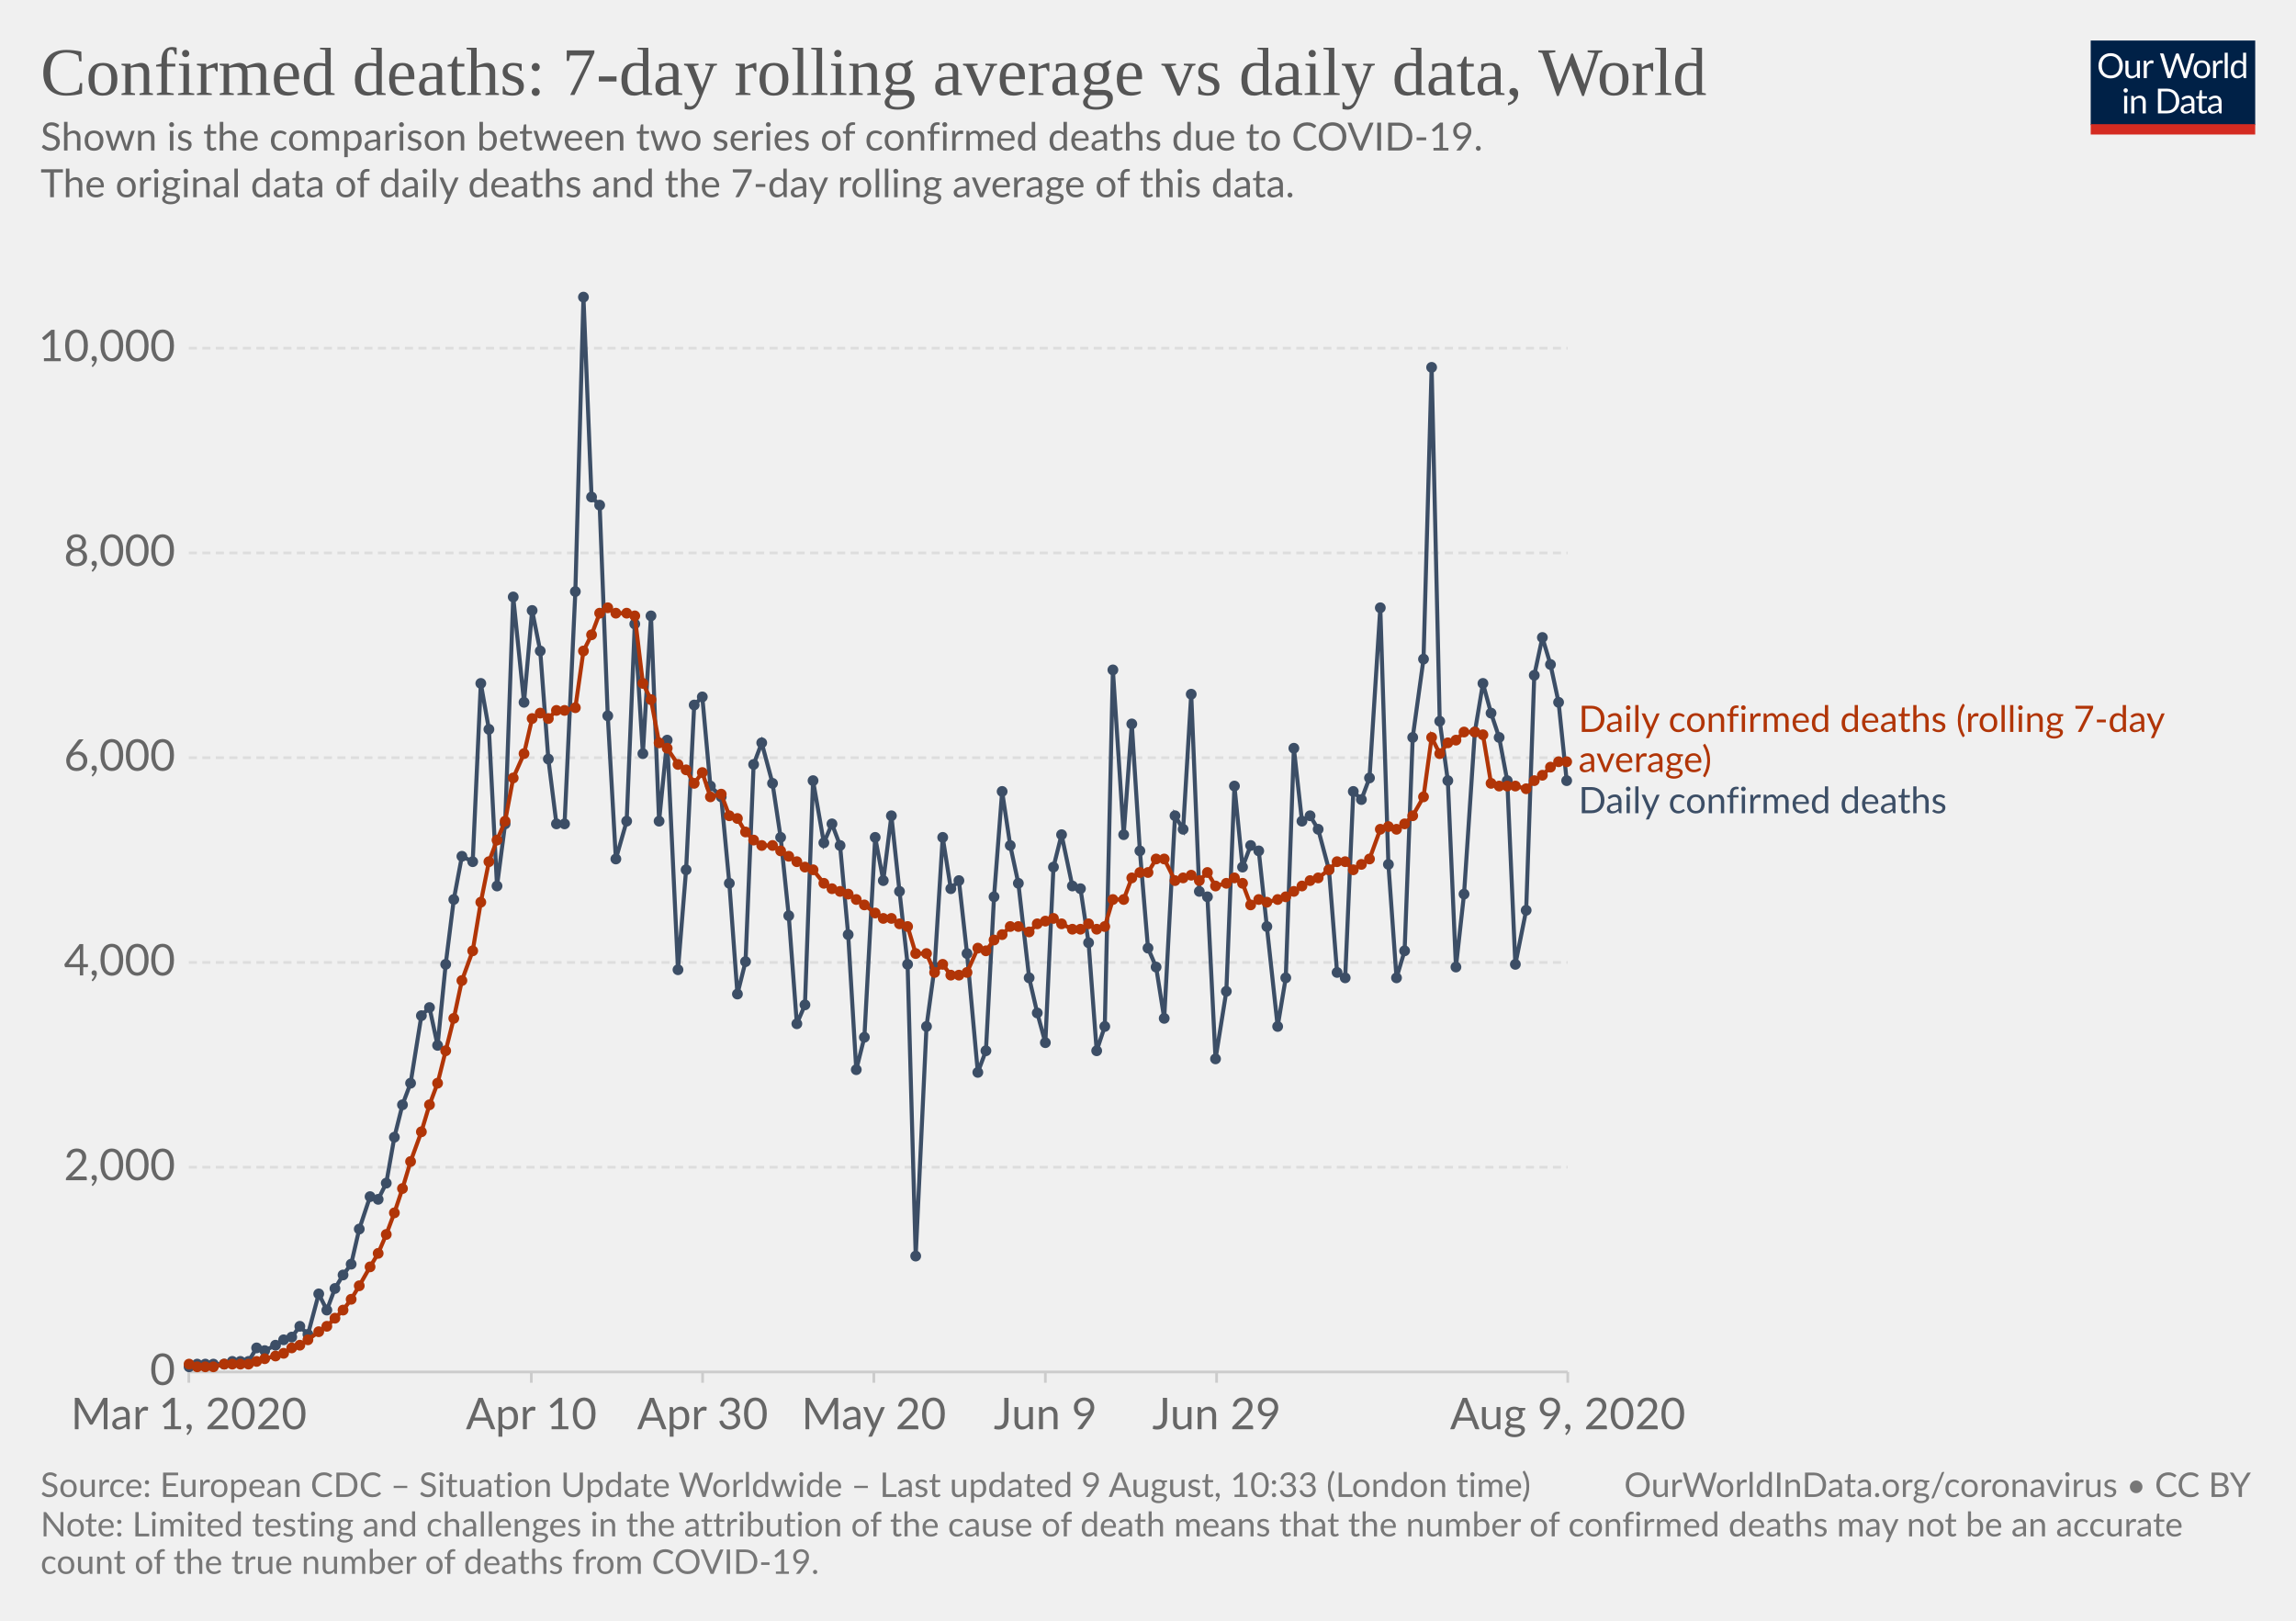
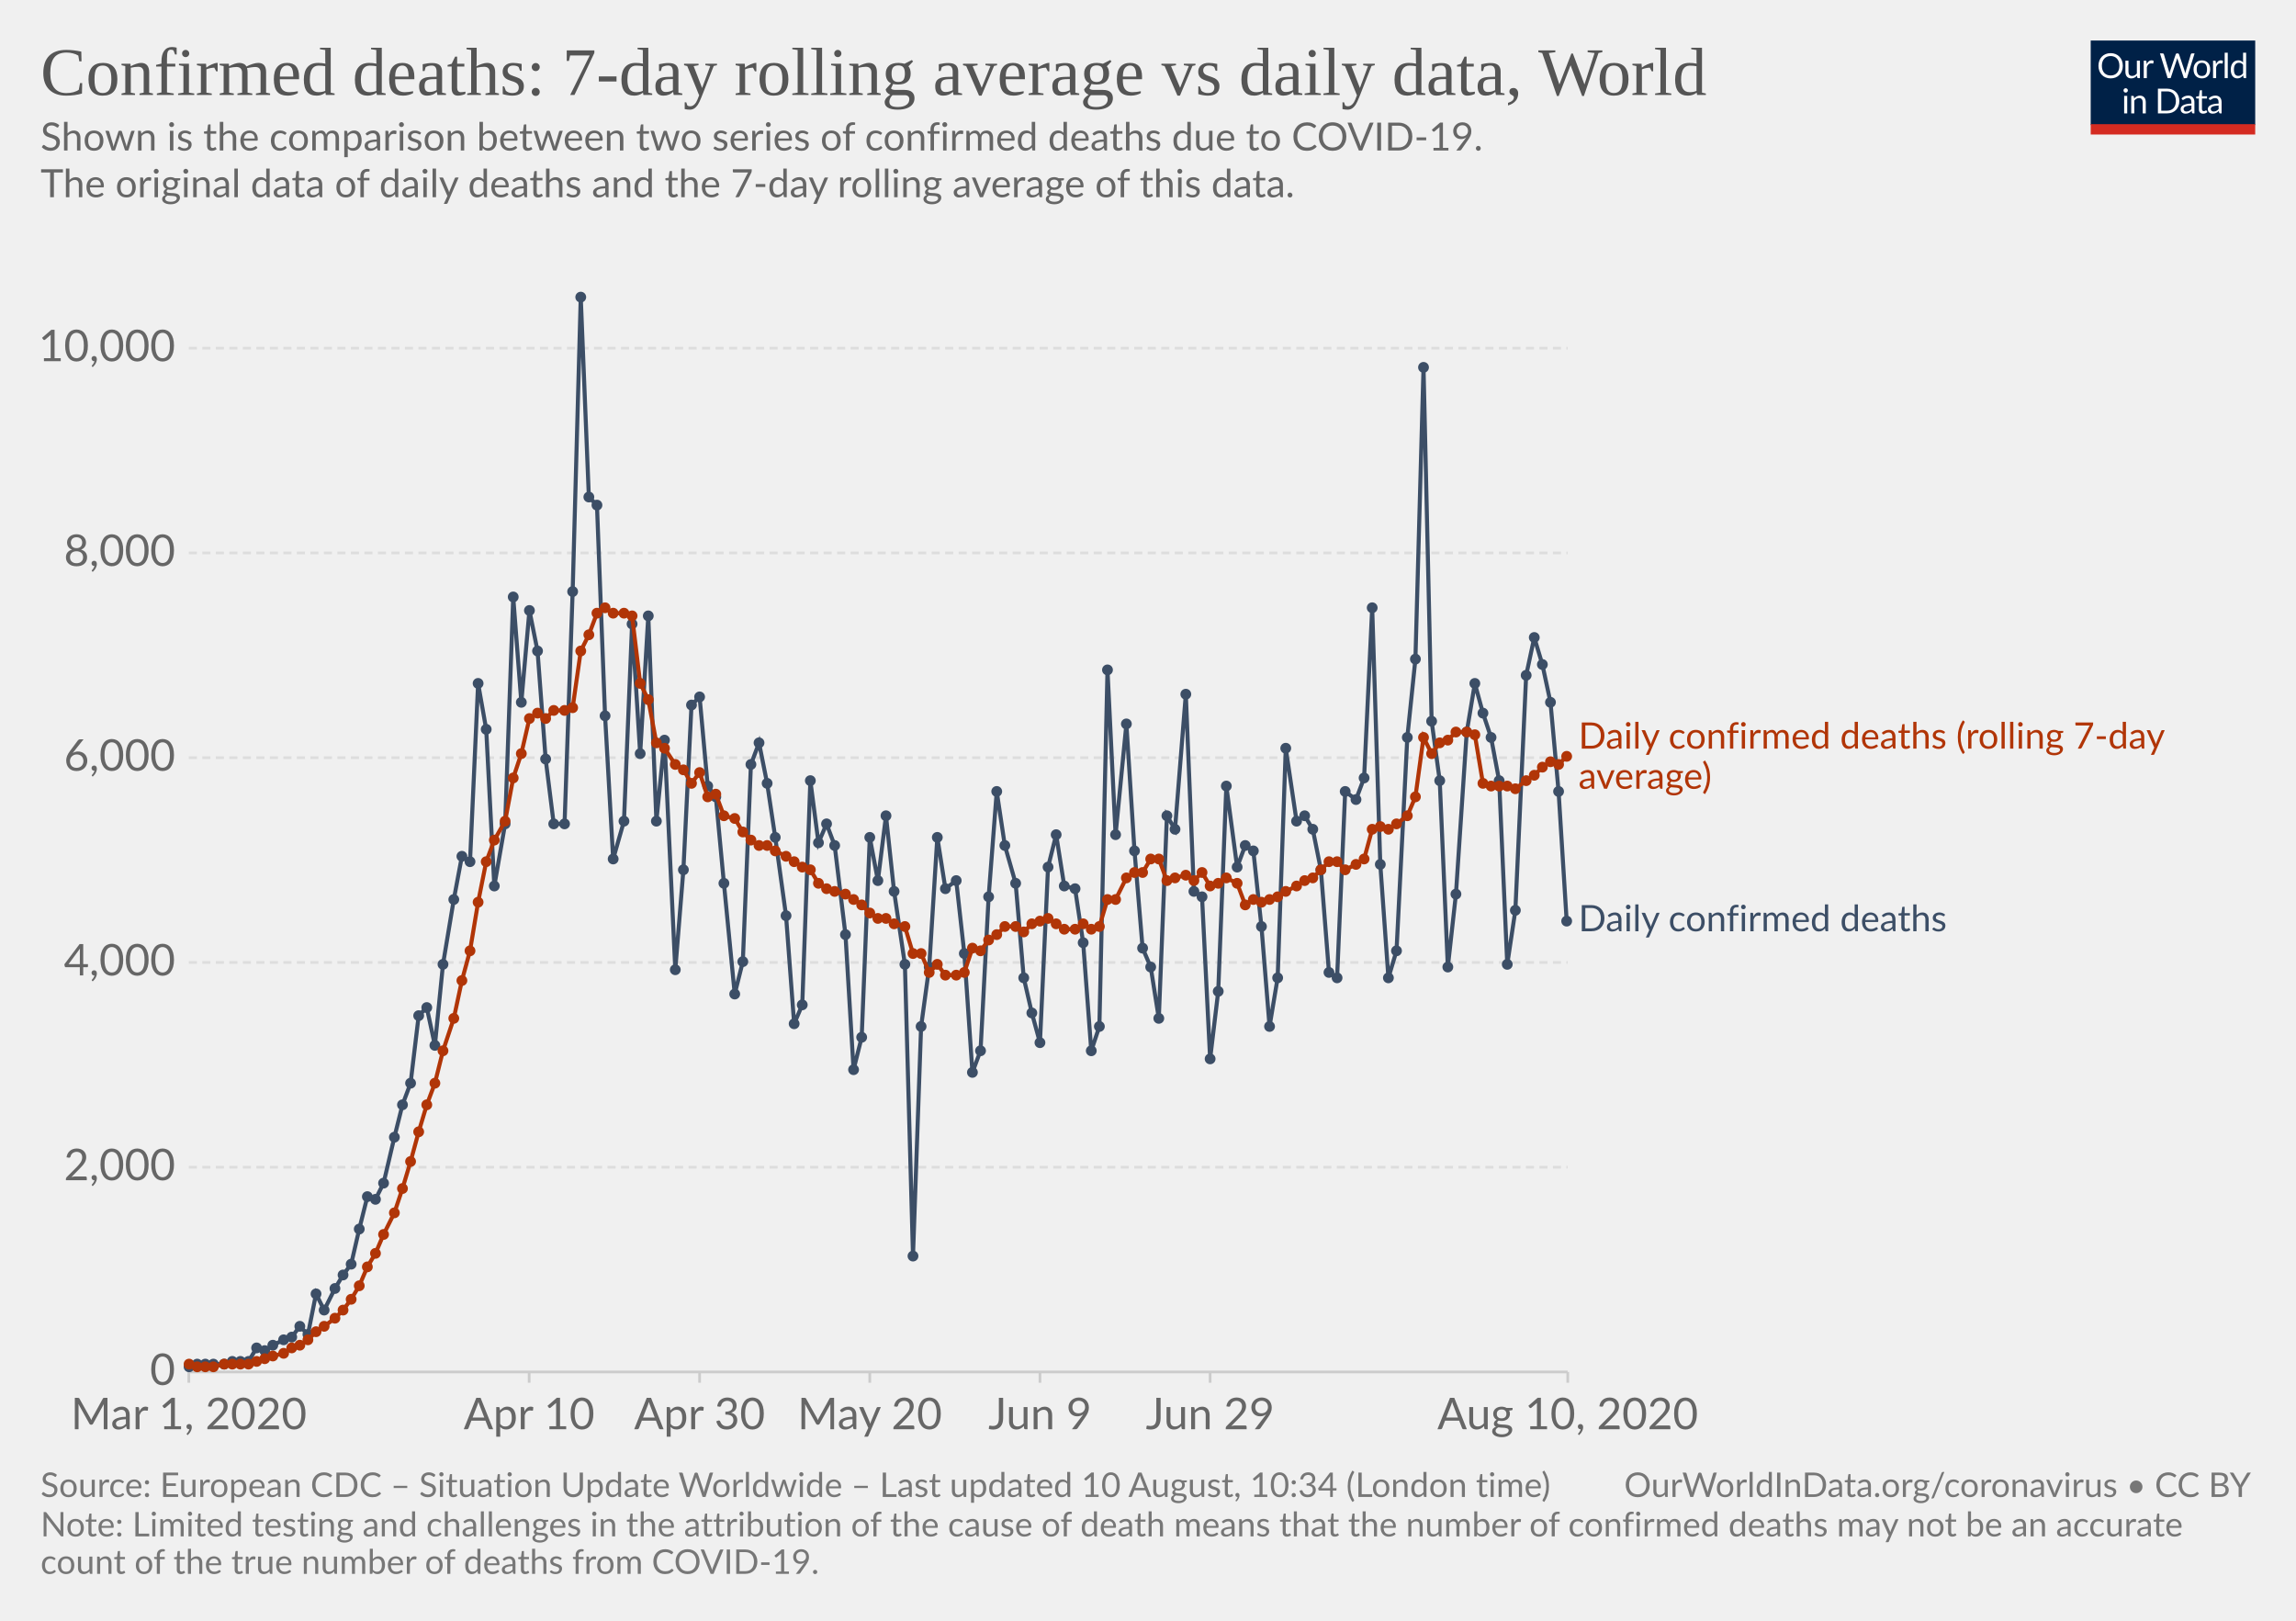
<svg xmlns="http://www.w3.org/2000/svg" version="1.1" style="background-color:#fff;-webkit-font-smoothing:antialiased" width="850" height="600" viewBox="0 0 850 600" font-family="Lato,'Helvetica Neue',Helvetica,Arial,sans-serif" font-size="18" text-rendering="optimizeLegibility">
  <g class="HeaderView">
    <g transform="matrix(.29 0 0 .29 774 15)">
      <svg width="210" height="120" viewBox="0 0 210 120" fill="none">
        <g clip-path="url(#clip0)">
          <path d="M0 0h210v107.89H0V0z" fill="#002147" />
          <path d="M40.98 32.25c0 2.36-.38 4.53-1.12 6.51a14.26 14.26 0 01-8.1 8.4c-1.9.78-4.02 1.17-6.34 1.17a16.6 16.6 0 01-6.33-1.17 14.31 14.31 0 01-8.08-8.4 18.29 18.29 0 01-1.12-6.51c0-2.36.38-4.53 1.12-6.5a14.32 14.32 0 018.07-8.44c1.92-.8 4.03-1.19 6.34-1.19 2.32 0 4.43.4 6.34 1.19 1.92.8 3.56 1.9 4.93 3.34a14.87 14.87 0 013.17 5.1 18.1 18.1 0 011.12 6.5zm-4.38 0c0-1.94-.26-3.68-.8-5.22a10.91 10.91 0 00-2.24-3.89 9.68 9.68 0 00-3.52-2.46 11.95 11.95 0 00-4.62-.86c-1.68 0-3.21.28-4.6.86a9.88 9.88 0 00-3.54 2.46 10.91 10.91 0 00-2.24 3.9c-.53 1.53-.8 3.27-.8 5.2 0 1.94.27 3.68.8 5.22a11.17 11.17 0 002.24 3.9 10.01 10.01 0 003.55 2.44c1.38.56 2.9.83 4.6.83 1.7 0 3.24-.27 4.61-.83a9.8 9.8 0 003.52-2.44 11.17 11.17 0 002.25-3.9c.53-1.54.8-3.28.8-5.21zm26.22-6.54V48H60.5c-.56 0-.9-.27-1.05-.81l-.31-2.4a12.45 12.45 0 01-3.26 2.6c-1.2.64-2.58.96-4.13.96-1.22 0-2.3-.2-3.24-.6a6.52 6.52 0 01-2.33-1.7 7.37 7.37 0 01-1.43-2.67c-.3-1.04-.46-2.2-.46-3.45V25.7h3.91v14.22c0 1.68.38 2.99 1.15 3.91.77.93 1.96 1.39 3.54 1.39 1.16 0 2.24-.27 3.23-.82a10.42 10.42 0 002.8-2.28V25.7h3.91zm8.61 4.47a9.94 9.94 0 012.6-3.56 5.64 5.64 0 013.76-1.3c.47 0 .92.05 1.34.15.44.1.83.27 1.17.49l-.3 2.92c-.09.37-.3.55-.66.55-.2 0-.5-.04-.9-.13a6.21 6.21 0 00-3.24.18c-.54.2-1.03.5-1.47.92-.42.4-.81.9-1.17 1.5-.33.58-.64 1.26-.92 2.02V48H67.7V25.71h2.25c.42 0 .72.08.88.25.16.16.27.44.33.83l.26 3.39zm61.16-13.7L122.75 48h-3.82l-7.99-24.05a21.95 21.95 0 01-.42-1.58 38.36 38.36 0 01-.44 1.58L102.05 48h-3.83L88.4 16.47h3.54c.38 0 .7.1.95.29.26.2.43.43.5.73l6.52 21.9c.1.4.2.83.28 1.28.1.46.2.94.29 1.46l.3-1.46c.12-.47.25-.9.38-1.27l7.41-21.91c.1-.25.26-.48.51-.69.27-.22.58-.33.95-.33h1.23c.38 0 .69.1.92.29.24.2.41.43.53.73l7.4 21.9a28.4 28.4 0 01.68 2.62 29.52 29.52 0 01.52-2.61l6.54-21.91c.07-.27.23-.5.48-.7.27-.21.58-.32.95-.32h3.32zm9.35 8.88c1.63 0 3.1.27 4.4.82a9.43 9.43 0 015.46 5.94c.5 1.4.74 2.98.74 4.73 0 1.76-.25 3.34-.74 4.75a9.43 9.43 0 01-5.46 5.92c-1.3.52-2.77.79-4.4.79-1.64 0-3.12-.27-4.44-.8a9.42 9.42 0 01-3.35-2.3c-.92-1-1.63-2.2-2.13-3.61-.49-1.41-.73-3-.73-4.75s.24-3.33.73-4.73c.5-1.43 1.2-2.64 2.13-3.63a9.4 9.4 0 013.35-2.31c1.32-.55 2.8-.82 4.44-.82zm0 19.89c2.2 0 3.84-.73 4.93-2.2 1.08-1.48 1.63-3.54 1.63-6.18 0-2.66-.55-4.72-1.63-6.2-1.09-1.49-2.73-2.23-4.93-2.23-1.12 0-2.09.2-2.93.57a5.7 5.7 0 00-2.06 1.65 7.5 7.5 0 00-1.24 2.67c-.26 1.04-.4 2.22-.4 3.54 0 2.64.55 4.7 1.64 6.18 1.1 1.47 2.76 2.2 4.99 2.2zm17.97-15.07a9.94 9.94 0 012.6-3.56 5.64 5.64 0 013.76-1.3c.47 0 .91.05 1.34.15.44.1.83.27 1.16.49l-.28 2.92c-.09.37-.31.55-.66.55-.2 0-.5-.04-.9-.13a6.2 6.2 0 00-3.24.18c-.54.2-1.03.5-1.47.92-.43.4-.82.9-1.17 1.5a13.1 13.1 0 00-.92 2.02V48h-3.94V25.71h2.24c.43 0 .72.08.88.25.17.16.28.44.33.83l.27 3.39zm15.04-14.59V48h-3.92V15.6h3.92zm19.55 15.43a6.22 6.22 0 00-2.38-2.05 6.7 6.7 0 00-2.86-.6c-2.07 0-3.66.75-4.77 2.23-1.12 1.48-1.68 3.6-1.68 6.33 0 1.46.13 2.7.38 3.74a7.29 7.29 0 001.1 2.56 4.35 4.35 0 001.78 1.45c.7.3 1.5.46 2.4.46 1.29 0 2.41-.3 3.36-.88a9.6 9.6 0 002.67-2.49V31.02zm3.91-15.43V48h-2.33c-.56 0-.9-.27-1.06-.81l-.35-2.71a12.13 12.13 0 01-3.25 2.77 8.28 8.28 0 01-4.23 1.06 7.31 7.31 0 01-6.14-2.9c-.73-.96-1.3-2.15-1.69-3.57a18.35 18.35 0 01.07-9.48 11.29 11.29 0 011.89-3.7 8.7 8.7 0 017.06-3.34 7.96 7.96 0 016.12 2.62V15.59h3.91zM46.61 70.71V93H42.7V70.71h3.91zm.84-7c0 .39-.08.75-.24 1.09a2.81 2.81 0 01-1.52 1.47 2.67 2.67 0 01-2.16 0 2.9 2.9 0 01-1.45-1.47 2.67 2.67 0 010-2.16c.15-.35.35-.65.6-.9.25-.27.53-.47.85-.62a2.67 2.67 0 012.16 0c.35.15.65.35.9.62.27.25.47.55.62.9.16.34.24.7.24 1.08zm7.97 10.24c.49-.54 1-1.04 1.54-1.48a9.85 9.85 0 013.66-1.84 8.96 8.96 0 015.43.35c.94.4 1.72.97 2.33 1.71a7.36 7.36 0 011.43 2.67c.32 1.04.49 2.19.49 3.45V93h-3.94V78.81c0-1.69-.4-3-1.17-3.92-.76-.93-1.93-1.4-3.5-1.4a6.6 6.6 0 00-3.25.83c-1 .56-1.92 1.31-2.77 2.27V93h-3.94V70.71h2.35c.56 0 .9.28 1.04.82l.3 2.42zm57.7 3.3c0 2.36-.37 4.5-1.11 6.44a14.3 14.3 0 01-3.17 4.98 14.1 14.1 0 01-4.93 3.2c-1.9.76-4.02 1.13-6.33 1.13H85.8V61.47h11.77c2.31 0 4.42.39 6.33 1.15a13.8 13.8 0 018.1 8.18 17.75 17.75 0 011.12 6.45zm-4.37 0c0-1.94-.26-3.67-.8-5.2a10.94 10.94 0 00-2.23-3.87 9.57 9.57 0 00-3.53-2.42 12.23 12.23 0 00-4.61-.83h-7.5v24.62h7.5c1.7 0 3.24-.28 4.61-.84a9.7 9.7 0 003.53-2.4 10.94 10.94 0 002.24-3.87c.53-1.53.8-3.26.8-5.2zm19.8 5.72c-1.8.06-3.34.2-4.62.44-1.26.22-2.3.51-3.1.88-.8.36-1.37.8-1.74 1.3-.35.5-.53 1.05-.53 1.67 0 .58.1 1.1.3 1.52a3 3 0 00.76 1.05c.34.27.73.46 1.17.6.45.11.94.17 1.45.17a7.28 7.28 0 003.5-.81 11.95 11.95 0 002.82-2.2v-4.62zm-12.65-9.11a12.73 12.73 0 013.98-2.66c1.43-.59 3-.88 4.73-.88 1.25 0 2.36.2 3.33.61a6.81 6.81 0 013.94 4.38c.33 1.04.5 2.19.5 3.43V93h-1.74a1.8 1.8 0 01-.88-.18c-.2-.13-.36-.38-.48-.74l-.44-2.12c-.59.55-1.16 1.03-1.72 1.46a9.48 9.48 0 01-3.74 1.7c-.69.15-1.46.23-2.3.23-.87 0-1.69-.12-2.45-.35a5.34 5.34 0 01-3.34-2.93 6.64 6.64 0 01-.49-2.64c0-.88.25-1.72.73-2.53a6.33 6.33 0 012.35-2.17c1.09-.63 2.5-1.15 4.25-1.54 1.75-.41 3.89-.65 6.42-.7v-1.75c0-1.73-.37-3.03-1.12-3.91-.75-.9-1.84-1.34-3.28-1.34-.97 0-1.78.12-2.44.37-.64.23-1.2.5-1.7.81l-1.23.82c-.33.23-.67.35-1 .35-.27 0-.5-.07-.69-.2a2.1 2.1 0 01-.48-.53l-.7-1.25zm27.67 19.5c-1.76 0-3.12-.5-4.07-1.48-.94-.98-1.41-2.4-1.41-4.25V74h-2.68a.9.9 0 01-.6-.2c-.16-.14-.24-.36-.24-.66v-1.56l3.65-.46.9-6.89a.9.9 0 01.29-.52.88.88 0 01.62-.22H142v7.67h6.44V74H142v13.38c0 .94.22 1.63.68 2.09.45.45 1.04.68 1.76.68a3.21 3.21 0 001.85-.53l.55-.35c.16-.12.3-.18.41-.18.2 0 .4.13.55.38l1.15 1.87a7.45 7.45 0 01-2.44 1.5c-.96.35-1.94.52-2.95.52zm19.68-10.4c-1.8.07-3.34.21-4.62.45-1.26.22-2.3.51-3.1.88-.8.36-1.37.8-1.74 1.3-.35.5-.53 1.05-.53 1.67 0 .58.1 1.1.3 1.52.18.42.44.77.76 1.05.34.27.73.46 1.17.6.45.11.94.17 1.45.17a7.3 7.3 0 003.5-.81 12.04 12.04 0 002.82-2.2v-4.62zm-12.65-9.1a12.72 12.72 0 013.99-2.66c1.42-.59 3-.88 4.72-.88 1.25 0 2.36.2 3.33.61a6.81 6.81 0 013.94 4.38c.33 1.04.5 2.19.5 3.43V93h-1.74a1.8 1.8 0 01-.88-.18c-.2-.13-.36-.38-.48-.74l-.44-2.12c-.59.55-1.16 1.03-1.72 1.46a9.48 9.48 0 01-3.74 1.7c-.69.15-1.46.23-2.3.23-.87 0-1.69-.12-2.45-.35a5.33 5.33 0 01-3.34-2.93 6.62 6.62 0 01-.49-2.64c0-.88.25-1.72.73-2.53a6.33 6.33 0 012.35-2.17c1.09-.63 2.5-1.15 4.25-1.54a31.2 31.2 0 016.42-.7v-1.75c0-1.73-.37-3.03-1.12-3.91-.75-.9-1.84-1.34-3.28-1.34-.97 0-1.78.12-2.44.37-.64.23-1.2.5-1.7.81-.46.3-.87.57-1.22.82-.34.23-.68.35-1.02.35-.26 0-.49-.07-.68-.2a1.88 1.88 0 01-.48-.53l-.7-1.25z" fill="#fff" />
          <path fill="#D42B21" d="M0 106.79h210V120H0z" />
        </g>
        <defs>
          <clipPath id="clip0">
            <path fill="#fff" d="M0 0h210v120H0z" />
          </clipPath>
        </defs>
      </svg>
    </g>
    <a href="https://ourworldindata.org/grapher/daily-confirmed-deaths-comparison-with-rolling-average" target="_blank" font-family="&quot;Playfair Display&quot;,Georgia,&quot;Times New Roman&quot;,serif">
      <text font-size="25.2" x="15" y="35.2" fill="#555">
        <tspan x="15" y="35.16">Confirmed deaths: 7-day rolling average vs daily data, World</tspan>
      </text>
    </a>
    <text font-size="14.4" x="15" y="55.7" fill="#666">
      <tspan x="15" y="55.72">Shown is the comparison between two series of confirmed deaths due to COVID-19.</tspan>
      <tspan x="15" y="73"> The original data of daily deaths and the 7-day rolling average of this data.</tspan>
      <tspan x="15" y="90.28" />
    </text>
  </g>
  <g class="LineChart">
    <defs>
      <clipPath id="a">
        <path d="M59.9 0h830v838.6h-830z" />
      </clipPath>
    </defs>
    <g class="AxisBoxView">
      <g class="HorizontalAxis">
-         <path stroke="#ccc" d="M69.9 507.9v4M196.7 507.9v4M260.1 507.9v4M323.5 507.9v4M387 507.9v4M450.4 507.9v4M580.4 507.9v4" />
+         <path stroke="#ccc" d="M69.9 507.9v4M195.9 507.9v4M259 507.9v4M322 507.9v4M385 507.9v4M448 507.9v4M580.4 507.9v4" />
        <text x="69.9" y="529.1" fill="#666" text-anchor="middle" font-size="16.2">Mar 1, 2020</text>
-         <text x="196.7" y="529.1" fill="#666" text-anchor="middle" font-size="16.2">Apr 10</text>
-         <text x="260.1" y="529.1" fill="#666" text-anchor="middle" font-size="16.2">Apr 30</text>
-         <text x="323.5" y="529.1" fill="#666" text-anchor="middle" font-size="16.2">May 20</text>
-         <text x="387" y="529.1" fill="#666" text-anchor="middle" font-size="16.2">Jun 9</text>
-         <text x="450.4" y="529.1" fill="#666" text-anchor="middle" font-size="16.2">Jun 29</text>
-         <text x="580.4" y="529.1" fill="#666" text-anchor="middle" font-size="16.2">Aug 9, 2020</text>
+         <text x="195.9" y="529.1" fill="#666" text-anchor="middle" font-size="16.2">Apr 10</text>
+         <text x="259" y="529.1" fill="#666" text-anchor="middle" font-size="16.2">Apr 30</text>
+         <text x="322" y="529.1" fill="#666" text-anchor="middle" font-size="16.2">May 20</text>
+         <text x="385" y="529.1" fill="#666" text-anchor="middle" font-size="16.2">Jun 9</text>
+         <text x="448" y="529.1" fill="#666" text-anchor="middle" font-size="16.2">Jun 29</text>
+         <text x="580.4" y="529.1" fill="#666" text-anchor="middle" font-size="16.2">Aug 10, 2020</text>
      </g>
      <g class="VerticalAxis" fill="#666" dominant-baseline="middle" text-anchor="end" font-size="16.2">
        <text x="64.9" y="507.9">0</text>
        <text x="64.9" y="432.1">2,000</text>
        <text x="64.9" y="356.3">4,000</text>
        <text x="64.9" y="280.5">6,000</text>
        <text x="64.9" y="204.7">8,000</text>
        <text x="64.9" y="128.9">10,000</text>
      </g>
      <g class="AxisGridLines horizontalLines">
        <path stroke="#ccc" d="M69.9 507.9h510.46" />
        <path stroke="#ddd" stroke-dasharray="3,2" d="M69.9 432.1h510.46M69.9 356.3h510.46M69.9 280.5h510.46M69.9 204.7h510.46M69.9 128.9h510.46" />
      </g>
    </g>
    <g clip-path="url(#a)">
      <g class="HeightedLegend" cursor="default">
        <g class="legendMark">
-           <text font-size="13.5" x="584.4" y="270.9" fill="#B13507">
-             <tspan x="584.36" y="270.95">Daily confirmed deaths (rolling 7-day</tspan>
-             <tspan x="584.36" y="285.8">average)</tspan>
+           <text font-size="13.5" x="584.4" y="277.1" fill="#B13507">
+             <tspan x="584.36" y="277.15">Daily confirmed deaths (rolling 7-day</tspan>
+             <tspan x="584.36" y="292">average)</tspan>
          </text>
        </g>
        <g class="legendMark">
-           <text font-size="13.5" x="584.4" y="301.1" fill="#3C4E66">
-             <tspan x="584.36" y="301.05">Daily confirmed deaths</tspan>
+           <text font-size="13.5" x="584.4" y="344.8" fill="#3C4E66">
+             <tspan x="584.36" y="344.75">Daily confirmed deaths</tspan>
          </text>
        </g>
      </g>
      <g class="Lines">
        <g class="key-World_0">
-           <path stroke="#3C4E66" stroke-linecap="round" d="M70 506l3-1h10l3-1h6l3-5 3 1 4-2 3-2 3-1 3-4 3 3 4-15 3 6 3-8 3-5 3-4 3-13 4-12 3 1 3-6 3-17 3-12 3-8 4-25 3-3 3 14 3-30 3-24 3-16 4 2 3-66 3 17 3 58 3-23 3-84 4 39 3-34 3 15 3 40 3 24h3l4-86 3-109 3 74 3 3 3 78 3 53 4-14 3-73 3 48 3-51 3 76 3-30 4 85 3-37 3-61 3-3 3 33 4 4 3 32 3 41 3-12 3-73 3-8 4 15 3 20 3 29 3 40 3-7 3-83 4 23 3-7 3 8 3 33 3 50 3-12 4-74 3 16 3-24 3 28 3 27 3 108 4-85 3-22 3-48 3 19 3-3 3 27 4 44 3-8 3-57 3-39 3 20 3 14 4 35 3 13 3 11 3-65 3-12 4 19 3 1 3 20 3 40 3-9 3-132 4 61 3-41 3 47 3 36 3 7 3 19 4-75 3 5 3-50 3 73 3 2 3 60 4-25 3-76 3 30 3-8 3 2 3 28 4 37 3-18 3-85 3 27 3-2 3 5 4 15 3 38 3 2 3-69 3 3 3-8 4-63 3 95 3 42 3-10 3-79 4-29 3-108 3 131 3 22 3 69 3-27 4-60 3-18 3 11 3 9 3 16 3 68 4-20 3-87 3-14 3 10 3 14 3 29" fill="none" stroke-width="1.5" />
+           <path stroke="#3C4E66" stroke-linecap="round" d="M70 506l3-1h10l3-1h6l3-5 3 1 3-2 4-2 3-1 3-4 3 3 3-15 3 6 4-8 3-5 3-4 3-13 3-12 3 1 3-6 4-17 3-12 3-8 3-25 3-3 3 14 3-30 4-24 3-16 3 2 3-66 3 17 3 58 4-23 3-84 3 39 3-34 3 15 3 40 3 24h4l3-86 3-109 3 74 3 3 3 78 3 53 4-14 3-73 3 48 3-51 3 76 3-30 4 85 3-37 3-61 3-3 3 33 3 4 3 32 4 41 3-12 3-73 3-8 3 15 3 20 4 29 3 40 3-7 3-83 3 23 3-7 3 8 4 33 3 50 3-12 3-74 3 16 3-24 3 28 4 27 3 108 3-85 3-22 3-48 3 19 4-3 3 27 3 44 3-8 3-57 3-39 3 20 4 14 3 35 3 13 3 11 3-65 3-12 3 19 4 1 3 20 3 40 3-9 3-132 3 61 4-41 3 47 3 36 3 7 3 19 3-75 3 5 4-50 3 73 3 2 3 60 3-25 3-76 4 30 3-8 3 2 3 28 3 37 3-18 3-85 4 27 3-2 3 5 3 15 3 38 3 2 3-69 4 3 3-8 3-63 3 95 3 42 3-10 4-79 3-29 3-108 3 131 3 22 3 69 3-27 4-60 3-18 3 11 3 9 3 16 3 68 3-20 4-87 3-14 3 10 3 14 3 33 3 48" fill="none" stroke-width="1.5" />
          <g fill="#3C4E66">
            <circle cx="70" cy="506" r="2" />
            <circle cx="73" cy="505" r="2" />
            <circle cx="76" cy="505" r="2" />
            <circle cx="79" cy="505" r="2" />
            <circle cx="83" cy="505" r="2" />
            <circle cx="86" cy="504" r="2" />
            <circle cx="89" cy="504" r="2" />
            <circle cx="92" cy="504" r="2" />
            <circle cx="95" cy="499" r="2" />
            <circle cx="98" cy="500" r="2" />
-             <circle cx="102" cy="498" r="2" />
+             <circle cx="101" cy="498" r="2" />
            <circle cx="105" cy="496" r="2" />
            <circle cx="108" cy="495" r="2" />
            <circle cx="111" cy="491" r="2" />
            <circle cx="114" cy="494" r="2" />
-             <circle cx="118" cy="479" r="2" />
-             <circle cx="121" cy="485" r="2" />
+             <circle cx="117" cy="479" r="2" />
+             <circle cx="120" cy="485" r="2" />
            <circle cx="124" cy="477" r="2" />
            <circle cx="127" cy="472" r="2" />
            <circle cx="130" cy="468" r="2" />
            <circle cx="133" cy="455" r="2" />
-             <circle cx="137" cy="443" r="2" />
-             <circle cx="140" cy="444" r="2" />
-             <circle cx="143" cy="438" r="2" />
+             <circle cx="136" cy="443" r="2" />
+             <circle cx="139" cy="444" r="2" />
+             <circle cx="142" cy="438" r="2" />
            <circle cx="146" cy="421" r="2" />
            <circle cx="149" cy="409" r="2" />
            <circle cx="152" cy="401" r="2" />
-             <circle cx="156" cy="376" r="2" />
-             <circle cx="159" cy="373" r="2" />
-             <circle cx="162" cy="387" r="2" />
-             <circle cx="165" cy="357" r="2" />
+             <circle cx="155" cy="376" r="2" />
+             <circle cx="158" cy="373" r="2" />
+             <circle cx="161" cy="387" r="2" />
+             <circle cx="164" cy="357" r="2" />
            <circle cx="168" cy="333" r="2" />
            <circle cx="171" cy="317" r="2" />
-             <circle cx="175" cy="319" r="2" />
-             <circle cx="178" cy="253" r="2" />
-             <circle cx="181" cy="270" r="2" />
-             <circle cx="184" cy="328" r="2" />
+             <circle cx="174" cy="319" r="2" />
+             <circle cx="177" cy="253" r="2" />
+             <circle cx="180" cy="270" r="2" />
+             <circle cx="183" cy="328" r="2" />
            <circle cx="187" cy="305" r="2" />
            <circle cx="190" cy="221" r="2" />
-             <circle cx="194" cy="260" r="2" />
-             <circle cx="197" cy="226" r="2" />
-             <circle cx="200" cy="241" r="2" />
-             <circle cx="203" cy="281" r="2" />
-             <circle cx="206" cy="305" r="2" />
+             <circle cx="193" cy="260" r="2" />
+             <circle cx="196" cy="226" r="2" />
+             <circle cx="199" cy="241" r="2" />
+             <circle cx="202" cy="281" r="2" />
+             <circle cx="205" cy="305" r="2" />
            <circle cx="209" cy="305" r="2" />
-             <circle cx="213" cy="219" r="2" />
-             <circle cx="216" cy="110" r="2" />
-             <circle cx="219" cy="184" r="2" />
-             <circle cx="222" cy="187" r="2" />
-             <circle cx="225" cy="265" r="2" />
-             <circle cx="228" cy="318" r="2" />
-             <circle cx="232" cy="304" r="2" />
-             <circle cx="235" cy="231" r="2" />
-             <circle cx="238" cy="279" r="2" />
-             <circle cx="241" cy="228" r="2" />
-             <circle cx="244" cy="304" r="2" />
-             <circle cx="247" cy="274" r="2" />
-             <circle cx="251" cy="359" r="2" />
-             <circle cx="254" cy="322" r="2" />
-             <circle cx="257" cy="261" r="2" />
-             <circle cx="260" cy="258" r="2" />
-             <circle cx="263" cy="291" r="2" />
-             <circle cx="267" cy="295" r="2" />
-             <circle cx="270" cy="327" r="2" />
-             <circle cx="273" cy="368" r="2" />
-             <circle cx="276" cy="356" r="2" />
-             <circle cx="279" cy="283" r="2" />
-             <circle cx="282" cy="275" r="2" />
-             <circle cx="286" cy="290" r="2" />
-             <circle cx="289" cy="310" r="2" />
-             <circle cx="292" cy="339" r="2" />
-             <circle cx="295" cy="379" r="2" />
-             <circle cx="298" cy="372" r="2" />
-             <circle cx="301" cy="289" r="2" />
-             <circle cx="305" cy="312" r="2" />
-             <circle cx="308" cy="305" r="2" />
-             <circle cx="311" cy="313" r="2" />
-             <circle cx="314" cy="346" r="2" />
-             <circle cx="317" cy="396" r="2" />
-             <circle cx="320" cy="384" r="2" />
-             <circle cx="324" cy="310" r="2" />
-             <circle cx="327" cy="326" r="2" />
-             <circle cx="330" cy="302" r="2" />
-             <circle cx="333" cy="330" r="2" />
-             <circle cx="336" cy="357" r="2" />
-             <circle cx="339" cy="465" r="2" />
-             <circle cx="343" cy="380" r="2" />
-             <circle cx="346" cy="358" r="2" />
-             <circle cx="349" cy="310" r="2" />
-             <circle cx="352" cy="329" r="2" />
-             <circle cx="355" cy="326" r="2" />
-             <circle cx="358" cy="353" r="2" />
-             <circle cx="362" cy="397" r="2" />
-             <circle cx="365" cy="389" r="2" />
-             <circle cx="368" cy="332" r="2" />
-             <circle cx="371" cy="293" r="2" />
-             <circle cx="374" cy="313" r="2" />
-             <circle cx="377" cy="327" r="2" />
-             <circle cx="381" cy="362" r="2" />
-             <circle cx="384" cy="375" r="2" />
-             <circle cx="387" cy="386" r="2" />
-             <circle cx="390" cy="321" r="2" />
-             <circle cx="393" cy="309" r="2" />
-             <circle cx="397" cy="328" r="2" />
-             <circle cx="400" cy="329" r="2" />
-             <circle cx="403" cy="349" r="2" />
-             <circle cx="406" cy="389" r="2" />
-             <circle cx="409" cy="380" r="2" />
-             <circle cx="412" cy="248" r="2" />
-             <circle cx="416" cy="309" r="2" />
-             <circle cx="419" cy="268" r="2" />
-             <circle cx="422" cy="315" r="2" />
-             <circle cx="425" cy="351" r="2" />
-             <circle cx="428" cy="358" r="2" />
-             <circle cx="431" cy="377" r="2" />
-             <circle cx="435" cy="302" r="2" />
-             <circle cx="438" cy="307" r="2" />
-             <circle cx="441" cy="257" r="2" />
-             <circle cx="444" cy="330" r="2" />
-             <circle cx="447" cy="332" r="2" />
-             <circle cx="450" cy="392" r="2" />
-             <circle cx="454" cy="367" r="2" />
-             <circle cx="457" cy="291" r="2" />
-             <circle cx="460" cy="321" r="2" />
-             <circle cx="463" cy="313" r="2" />
-             <circle cx="466" cy="315" r="2" />
-             <circle cx="469" cy="343" r="2" />
-             <circle cx="473" cy="380" r="2" />
-             <circle cx="476" cy="362" r="2" />
-             <circle cx="479" cy="277" r="2" />
-             <circle cx="482" cy="304" r="2" />
-             <circle cx="485" cy="302" r="2" />
-             <circle cx="488" cy="307" r="2" />
-             <circle cx="492" cy="322" r="2" />
-             <circle cx="495" cy="360" r="2" />
-             <circle cx="498" cy="362" r="2" />
-             <circle cx="501" cy="293" r="2" />
-             <circle cx="504" cy="296" r="2" />
-             <circle cx="507" cy="288" r="2" />
-             <circle cx="511" cy="225" r="2" />
-             <circle cx="514" cy="320" r="2" />
-             <circle cx="517" cy="362" r="2" />
-             <circle cx="520" cy="352" r="2" />
-             <circle cx="523" cy="273" r="2" />
-             <circle cx="527" cy="244" r="2" />
-             <circle cx="530" cy="136" r="2" />
-             <circle cx="533" cy="267" r="2" />
-             <circle cx="536" cy="289" r="2" />
-             <circle cx="539" cy="358" r="2" />
-             <circle cx="542" cy="331" r="2" />
-             <circle cx="546" cy="271" r="2" />
-             <circle cx="549" cy="253" r="2" />
-             <circle cx="552" cy="264" r="2" />
-             <circle cx="555" cy="273" r="2" />
-             <circle cx="558" cy="289" r="2" />
-             <circle cx="561" cy="357" r="2" />
-             <circle cx="565" cy="337" r="2" />
-             <circle cx="568" cy="250" r="2" />
-             <circle cx="571" cy="236" r="2" />
-             <circle cx="574" cy="246" r="2" />
-             <circle cx="577" cy="260" r="2" />
-             <circle cx="580" cy="289" r="2" />
+             <circle cx="212" cy="219" r="2" />
+             <circle cx="215" cy="110" r="2" />
+             <circle cx="218" cy="184" r="2" />
+             <circle cx="221" cy="187" r="2" />
+             <circle cx="224" cy="265" r="2" />
+             <circle cx="227" cy="318" r="2" />
+             <circle cx="231" cy="304" r="2" />
+             <circle cx="234" cy="231" r="2" />
+             <circle cx="237" cy="279" r="2" />
+             <circle cx="240" cy="228" r="2" />
+             <circle cx="243" cy="304" r="2" />
+             <circle cx="246" cy="274" r="2" />
+             <circle cx="250" cy="359" r="2" />
+             <circle cx="253" cy="322" r="2" />
+             <circle cx="256" cy="261" r="2" />
+             <circle cx="259" cy="258" r="2" />
+             <circle cx="262" cy="291" r="2" />
+             <circle cx="265" cy="295" r="2" />
+             <circle cx="268" cy="327" r="2" />
+             <circle cx="272" cy="368" r="2" />
+             <circle cx="275" cy="356" r="2" />
+             <circle cx="278" cy="283" r="2" />
+             <circle cx="281" cy="275" r="2" />
+             <circle cx="284" cy="290" r="2" />
+             <circle cx="287" cy="310" r="2" />
+             <circle cx="291" cy="339" r="2" />
+             <circle cx="294" cy="379" r="2" />
+             <circle cx="297" cy="372" r="2" />
+             <circle cx="300" cy="289" r="2" />
+             <circle cx="303" cy="312" r="2" />
+             <circle cx="306" cy="305" r="2" />
+             <circle cx="309" cy="313" r="2" />
+             <circle cx="313" cy="346" r="2" />
+             <circle cx="316" cy="396" r="2" />
+             <circle cx="319" cy="384" r="2" />
+             <circle cx="322" cy="310" r="2" />
+             <circle cx="325" cy="326" r="2" />
+             <circle cx="328" cy="302" r="2" />
+             <circle cx="331" cy="330" r="2" />
+             <circle cx="335" cy="357" r="2" />
+             <circle cx="338" cy="465" r="2" />
+             <circle cx="341" cy="380" r="2" />
+             <circle cx="344" cy="358" r="2" />
+             <circle cx="347" cy="310" r="2" />
+             <circle cx="350" cy="329" r="2" />
+             <circle cx="354" cy="326" r="2" />
+             <circle cx="357" cy="353" r="2" />
+             <circle cx="360" cy="397" r="2" />
+             <circle cx="363" cy="389" r="2" />
+             <circle cx="366" cy="332" r="2" />
+             <circle cx="369" cy="293" r="2" />
+             <circle cx="372" cy="313" r="2" />
+             <circle cx="376" cy="327" r="2" />
+             <circle cx="379" cy="362" r="2" />
+             <circle cx="382" cy="375" r="2" />
+             <circle cx="385" cy="386" r="2" />
+             <circle cx="388" cy="321" r="2" />
+             <circle cx="391" cy="309" r="2" />
+             <circle cx="394" cy="328" r="2" />
+             <circle cx="398" cy="329" r="2" />
+             <circle cx="401" cy="349" r="2" />
+             <circle cx="404" cy="389" r="2" />
+             <circle cx="407" cy="380" r="2" />
+             <circle cx="410" cy="248" r="2" />
+             <circle cx="413" cy="309" r="2" />
+             <circle cx="417" cy="268" r="2" />
+             <circle cx="420" cy="315" r="2" />
+             <circle cx="423" cy="351" r="2" />
+             <circle cx="426" cy="358" r="2" />
+             <circle cx="429" cy="377" r="2" />
+             <circle cx="432" cy="302" r="2" />
+             <circle cx="435" cy="307" r="2" />
+             <circle cx="439" cy="257" r="2" />
+             <circle cx="442" cy="330" r="2" />
+             <circle cx="445" cy="332" r="2" />
+             <circle cx="448" cy="392" r="2" />
+             <circle cx="451" cy="367" r="2" />
+             <circle cx="454" cy="291" r="2" />
+             <circle cx="458" cy="321" r="2" />
+             <circle cx="461" cy="313" r="2" />
+             <circle cx="464" cy="315" r="2" />
+             <circle cx="467" cy="343" r="2" />
+             <circle cx="470" cy="380" r="2" />
+             <circle cx="473" cy="362" r="2" />
+             <circle cx="476" cy="277" r="2" />
+             <circle cx="480" cy="304" r="2" />
+             <circle cx="483" cy="302" r="2" />
+             <circle cx="486" cy="307" r="2" />
+             <circle cx="489" cy="322" r="2" />
+             <circle cx="492" cy="360" r="2" />
+             <circle cx="495" cy="362" r="2" />
+             <circle cx="498" cy="293" r="2" />
+             <circle cx="502" cy="296" r="2" />
+             <circle cx="505" cy="288" r="2" />
+             <circle cx="508" cy="225" r="2" />
+             <circle cx="511" cy="320" r="2" />
+             <circle cx="514" cy="362" r="2" />
+             <circle cx="517" cy="352" r="2" />
+             <circle cx="521" cy="273" r="2" />
+             <circle cx="524" cy="244" r="2" />
+             <circle cx="527" cy="136" r="2" />
+             <circle cx="530" cy="267" r="2" />
+             <circle cx="533" cy="289" r="2" />
+             <circle cx="536" cy="358" r="2" />
+             <circle cx="539" cy="331" r="2" />
+             <circle cx="543" cy="271" r="2" />
+             <circle cx="546" cy="253" r="2" />
+             <circle cx="549" cy="264" r="2" />
+             <circle cx="552" cy="273" r="2" />
+             <circle cx="555" cy="289" r="2" />
+             <circle cx="558" cy="357" r="2" />
+             <circle cx="561" cy="337" r="2" />
+             <circle cx="565" cy="250" r="2" />
+             <circle cx="568" cy="236" r="2" />
+             <circle cx="571" cy="246" r="2" />
+             <circle cx="574" cy="260" r="2" />
+             <circle cx="577" cy="293" r="2" />
+             <circle cx="580" cy="341" r="2" />
          </g>
        </g>
        <g class="key-World_1">
-           <path stroke="#B13507" stroke-linecap="round" d="M70 505l3 1h6l4-1h9l3-1 3-1 4-1 3-1 3-2 3-1 3-2 4-3 3-2 3-3 3-3 3-4 3-5 4-7 3-5 3-7 3-8 3-9 3-10 4-11 3-10 3-8 3-12 3-12 3-14 4-11 3-18 3-15 3-8 3-7 3-16 4-9 3-13 3-2 3 2 3-3h3l4-1 3-21 3-6 3-8 3-2 3 2h4l3 1 3 25 3 6 3 16 3 2 4 6 3 2 3 5 3-4 3 9 4-1 3 8 3 1 3 5 3 3 3 2h4l3 2 3 2 3 2 3 2 3 1 4 5 3 2 3 1 3 1 3 2 3 2 4 3 3 2h3l3 2 3 1 3 10h4l3 7 3-3 3 4h3l3-1 4-9 3 1 3-4 3-2 3-3h3l4 2 3-3 3-1 3-1 3 2 4 2h3l3-2 3 2 3-1 3-10h4l3-8 3-2h3l3-5h3l4 8 3-1 3-1 3 2 3-3 3 5 4-1 3-2 3 2 3 8 3-2 3 1 4-1 3-1 3-2 3-2 3-2 3-1 4-3 3-3h3l3 3 3-2 3-2 4-11 3-1 3 1 3-2 3-3 4-7 3-22 3 6 3-4 3-1 3-3h4l3 1 3 18 3 1h6l4 1 3-3 3-2 3-3 3-2h3" fill="none" stroke-width="1.5" />
+           <path stroke="#B13507" stroke-linecap="round" d="M70 505l3 1h6l4-1h9l3-1 3-1 3-1 4-1 3-2 3-1 3-2 3-3 3-2 4-3 3-3 3-4 3-5 3-7 3-5 3-7 4-8 3-9 3-10 3-11 3-10 3-8 3-12 4-12 3-14 3-11 3-18 3-15 3-8 4-7 3-16 3-9 3-13 3-2 3 2 3-3h4l3-1 3-21 3-6 3-8 3-2 3 2h4l3 1 3 25 3 6 3 16 3 2 4 6 3 2 3 5 3-4 3 9 3-1 3 8 4 1 3 5 3 3 3 2h3l3 2 4 2 3 2 3 2 3 1 3 5 3 2 3 1 4 1 3 2 3 2 3 3 3 2h3l3 2 4 1 3 10h3l3 7 3-3 3 4h4l3-1 3-9 3 1 3-4 3-2 3-3h4l3 2 3-3 3-1 3-1 3 2 3 2h4l3-2 3 2 3-1 3-10h3l4-8 3-2h3l3-5h3l3 8 3-1 4-1 3 2 3-3 3 5 3-1 3-2 4 2 3 8 3-2 3 1 3-1 3-1 3-2 4-2 3-2 3-1 3-3 3-3h3l3 3 4-2 3-2 3-11 3-1 3 1 3-2 4-3 3-7 3-22 3 6 3-4 3-1 3-3h4l3 1 3 18 3 1h6l3 1 4-3 3-2 3-3 3-2 3 1 3-3" fill="none" stroke-width="1.5" />
          <g fill="#B13507">
            <circle cx="70" cy="505" r="2" />
            <circle cx="73" cy="506" r="2" />
            <circle cx="76" cy="506" r="2" />
            <circle cx="79" cy="506" r="2" />
            <circle cx="83" cy="505" r="2" />
            <circle cx="86" cy="505" r="2" />
            <circle cx="89" cy="505" r="2" />
            <circle cx="92" cy="505" r="2" />
            <circle cx="95" cy="504" r="2" />
            <circle cx="98" cy="503" r="2" />
-             <circle cx="102" cy="502" r="2" />
+             <circle cx="101" cy="502" r="2" />
            <circle cx="105" cy="501" r="2" />
            <circle cx="108" cy="499" r="2" />
            <circle cx="111" cy="498" r="2" />
            <circle cx="114" cy="496" r="2" />
-             <circle cx="118" cy="493" r="2" />
-             <circle cx="121" cy="491" r="2" />
+             <circle cx="117" cy="493" r="2" />
+             <circle cx="120" cy="491" r="2" />
            <circle cx="124" cy="488" r="2" />
            <circle cx="127" cy="485" r="2" />
            <circle cx="130" cy="481" r="2" />
            <circle cx="133" cy="476" r="2" />
-             <circle cx="137" cy="469" r="2" />
-             <circle cx="140" cy="464" r="2" />
-             <circle cx="143" cy="457" r="2" />
+             <circle cx="136" cy="469" r="2" />
+             <circle cx="139" cy="464" r="2" />
+             <circle cx="142" cy="457" r="2" />
            <circle cx="146" cy="449" r="2" />
            <circle cx="149" cy="440" r="2" />
            <circle cx="152" cy="430" r="2" />
-             <circle cx="156" cy="419" r="2" />
-             <circle cx="159" cy="409" r="2" />
-             <circle cx="162" cy="401" r="2" />
-             <circle cx="165" cy="389" r="2" />
+             <circle cx="155" cy="419" r="2" />
+             <circle cx="158" cy="409" r="2" />
+             <circle cx="161" cy="401" r="2" />
+             <circle cx="164" cy="389" r="2" />
            <circle cx="168" cy="377" r="2" />
            <circle cx="171" cy="363" r="2" />
-             <circle cx="175" cy="352" r="2" />
-             <circle cx="178" cy="334" r="2" />
-             <circle cx="181" cy="319" r="2" />
-             <circle cx="184" cy="311" r="2" />
+             <circle cx="174" cy="352" r="2" />
+             <circle cx="177" cy="334" r="2" />
+             <circle cx="180" cy="319" r="2" />
+             <circle cx="183" cy="311" r="2" />
            <circle cx="187" cy="304" r="2" />
            <circle cx="190" cy="288" r="2" />
-             <circle cx="194" cy="279" r="2" />
-             <circle cx="197" cy="266" r="2" />
-             <circle cx="200" cy="264" r="2" />
-             <circle cx="203" cy="266" r="2" />
-             <circle cx="206" cy="263" r="2" />
+             <circle cx="193" cy="279" r="2" />
+             <circle cx="196" cy="266" r="2" />
+             <circle cx="199" cy="264" r="2" />
+             <circle cx="202" cy="266" r="2" />
+             <circle cx="205" cy="263" r="2" />
            <circle cx="209" cy="263" r="2" />
-             <circle cx="213" cy="262" r="2" />
-             <circle cx="216" cy="241" r="2" />
-             <circle cx="219" cy="235" r="2" />
-             <circle cx="222" cy="227" r="2" />
-             <circle cx="225" cy="225" r="2" />
-             <circle cx="228" cy="227" r="2" />
-             <circle cx="232" cy="227" r="2" />
-             <circle cx="235" cy="228" r="2" />
-             <circle cx="238" cy="253" r="2" />
-             <circle cx="241" cy="259" r="2" />
-             <circle cx="244" cy="275" r="2" />
-             <circle cx="247" cy="277" r="2" />
-             <circle cx="251" cy="283" r="2" />
-             <circle cx="254" cy="285" r="2" />
-             <circle cx="257" cy="290" r="2" />
-             <circle cx="260" cy="286" r="2" />
-             <circle cx="263" cy="295" r="2" />
-             <circle cx="267" cy="294" r="2" />
-             <circle cx="270" cy="302" r="2" />
-             <circle cx="273" cy="303" r="2" />
-             <circle cx="276" cy="308" r="2" />
-             <circle cx="279" cy="311" r="2" />
-             <circle cx="282" cy="313" r="2" />
-             <circle cx="286" cy="313" r="2" />
-             <circle cx="289" cy="315" r="2" />
-             <circle cx="292" cy="317" r="2" />
-             <circle cx="295" cy="319" r="2" />
-             <circle cx="298" cy="321" r="2" />
-             <circle cx="301" cy="322" r="2" />
-             <circle cx="305" cy="327" r="2" />
-             <circle cx="308" cy="329" r="2" />
-             <circle cx="311" cy="330" r="2" />
-             <circle cx="314" cy="331" r="2" />
-             <circle cx="317" cy="333" r="2" />
-             <circle cx="320" cy="335" r="2" />
-             <circle cx="324" cy="338" r="2" />
-             <circle cx="327" cy="340" r="2" />
-             <circle cx="330" cy="340" r="2" />
-             <circle cx="333" cy="342" r="2" />
-             <circle cx="336" cy="343" r="2" />
-             <circle cx="339" cy="353" r="2" />
-             <circle cx="343" cy="353" r="2" />
-             <circle cx="346" cy="360" r="2" />
-             <circle cx="349" cy="357" r="2" />
-             <circle cx="352" cy="361" r="2" />
-             <circle cx="355" cy="361" r="2" />
-             <circle cx="358" cy="360" r="2" />
-             <circle cx="362" cy="351" r="2" />
-             <circle cx="365" cy="352" r="2" />
-             <circle cx="368" cy="348" r="2" />
-             <circle cx="371" cy="346" r="2" />
-             <circle cx="374" cy="343" r="2" />
-             <circle cx="377" cy="343" r="2" />
-             <circle cx="381" cy="345" r="2" />
-             <circle cx="384" cy="342" r="2" />
-             <circle cx="387" cy="341" r="2" />
-             <circle cx="390" cy="340" r="2" />
-             <circle cx="393" cy="342" r="2" />
-             <circle cx="397" cy="344" r="2" />
-             <circle cx="400" cy="344" r="2" />
-             <circle cx="403" cy="342" r="2" />
-             <circle cx="406" cy="344" r="2" />
-             <circle cx="409" cy="343" r="2" />
-             <circle cx="412" cy="333" r="2" />
-             <circle cx="416" cy="333" r="2" />
-             <circle cx="419" cy="325" r="2" />
-             <circle cx="422" cy="323" r="2" />
-             <circle cx="425" cy="323" r="2" />
-             <circle cx="428" cy="318" r="2" />
-             <circle cx="431" cy="318" r="2" />
-             <circle cx="435" cy="326" r="2" />
-             <circle cx="438" cy="325" r="2" />
-             <circle cx="441" cy="324" r="2" />
-             <circle cx="444" cy="326" r="2" />
-             <circle cx="447" cy="323" r="2" />
-             <circle cx="450" cy="328" r="2" />
-             <circle cx="454" cy="327" r="2" />
-             <circle cx="457" cy="325" r="2" />
-             <circle cx="460" cy="327" r="2" />
-             <circle cx="463" cy="335" r="2" />
-             <circle cx="466" cy="333" r="2" />
-             <circle cx="469" cy="334" r="2" />
-             <circle cx="473" cy="333" r="2" />
-             <circle cx="476" cy="332" r="2" />
-             <circle cx="479" cy="330" r="2" />
-             <circle cx="482" cy="328" r="2" />
-             <circle cx="485" cy="326" r="2" />
-             <circle cx="488" cy="325" r="2" />
-             <circle cx="492" cy="322" r="2" />
+             <circle cx="212" cy="262" r="2" />
+             <circle cx="215" cy="241" r="2" />
+             <circle cx="218" cy="235" r="2" />
+             <circle cx="221" cy="227" r="2" />
+             <circle cx="224" cy="225" r="2" />
+             <circle cx="227" cy="227" r="2" />
+             <circle cx="231" cy="227" r="2" />
+             <circle cx="234" cy="228" r="2" />
+             <circle cx="237" cy="253" r="2" />
+             <circle cx="240" cy="259" r="2" />
+             <circle cx="243" cy="275" r="2" />
+             <circle cx="246" cy="277" r="2" />
+             <circle cx="250" cy="283" r="2" />
+             <circle cx="253" cy="285" r="2" />
+             <circle cx="256" cy="290" r="2" />
+             <circle cx="259" cy="286" r="2" />
+             <circle cx="262" cy="295" r="2" />
+             <circle cx="265" cy="294" r="2" />
+             <circle cx="268" cy="302" r="2" />
+             <circle cx="272" cy="303" r="2" />
+             <circle cx="275" cy="308" r="2" />
+             <circle cx="278" cy="311" r="2" />
+             <circle cx="281" cy="313" r="2" />
+             <circle cx="284" cy="313" r="2" />
+             <circle cx="287" cy="315" r="2" />
+             <circle cx="291" cy="317" r="2" />
+             <circle cx="294" cy="319" r="2" />
+             <circle cx="297" cy="321" r="2" />
+             <circle cx="300" cy="322" r="2" />
+             <circle cx="303" cy="327" r="2" />
+             <circle cx="306" cy="329" r="2" />
+             <circle cx="309" cy="330" r="2" />
+             <circle cx="313" cy="331" r="2" />
+             <circle cx="316" cy="333" r="2" />
+             <circle cx="319" cy="335" r="2" />
+             <circle cx="322" cy="338" r="2" />
+             <circle cx="325" cy="340" r="2" />
+             <circle cx="328" cy="340" r="2" />
+             <circle cx="331" cy="342" r="2" />
+             <circle cx="335" cy="343" r="2" />
+             <circle cx="338" cy="353" r="2" />
+             <circle cx="341" cy="353" r="2" />
+             <circle cx="344" cy="360" r="2" />
+             <circle cx="347" cy="357" r="2" />
+             <circle cx="350" cy="361" r="2" />
+             <circle cx="354" cy="361" r="2" />
+             <circle cx="357" cy="360" r="2" />
+             <circle cx="360" cy="351" r="2" />
+             <circle cx="363" cy="352" r="2" />
+             <circle cx="366" cy="348" r="2" />
+             <circle cx="369" cy="346" r="2" />
+             <circle cx="372" cy="343" r="2" />
+             <circle cx="376" cy="343" r="2" />
+             <circle cx="379" cy="345" r="2" />
+             <circle cx="382" cy="342" r="2" />
+             <circle cx="385" cy="341" r="2" />
+             <circle cx="388" cy="340" r="2" />
+             <circle cx="391" cy="342" r="2" />
+             <circle cx="394" cy="344" r="2" />
+             <circle cx="398" cy="344" r="2" />
+             <circle cx="401" cy="342" r="2" />
+             <circle cx="404" cy="344" r="2" />
+             <circle cx="407" cy="343" r="2" />
+             <circle cx="410" cy="333" r="2" />
+             <circle cx="413" cy="333" r="2" />
+             <circle cx="417" cy="325" r="2" />
+             <circle cx="420" cy="323" r="2" />
+             <circle cx="423" cy="323" r="2" />
+             <circle cx="426" cy="318" r="2" />
+             <circle cx="429" cy="318" r="2" />
+             <circle cx="432" cy="326" r="2" />
+             <circle cx="435" cy="325" r="2" />
+             <circle cx="439" cy="324" r="2" />
+             <circle cx="442" cy="326" r="2" />
+             <circle cx="445" cy="323" r="2" />
+             <circle cx="448" cy="328" r="2" />
+             <circle cx="451" cy="327" r="2" />
+             <circle cx="454" cy="325" r="2" />
+             <circle cx="458" cy="327" r="2" />
+             <circle cx="461" cy="335" r="2" />
+             <circle cx="464" cy="333" r="2" />
+             <circle cx="467" cy="334" r="2" />
+             <circle cx="470" cy="333" r="2" />
+             <circle cx="473" cy="332" r="2" />
+             <circle cx="476" cy="330" r="2" />
+             <circle cx="480" cy="328" r="2" />
+             <circle cx="483" cy="326" r="2" />
+             <circle cx="486" cy="325" r="2" />
+             <circle cx="489" cy="322" r="2" />
+             <circle cx="492" cy="319" r="2" />
            <circle cx="495" cy="319" r="2" />
-             <circle cx="498" cy="319" r="2" />
-             <circle cx="501" cy="322" r="2" />
-             <circle cx="504" cy="320" r="2" />
-             <circle cx="507" cy="318" r="2" />
-             <circle cx="511" cy="307" r="2" />
-             <circle cx="514" cy="306" r="2" />
-             <circle cx="517" cy="307" r="2" />
-             <circle cx="520" cy="305" r="2" />
-             <circle cx="523" cy="302" r="2" />
-             <circle cx="527" cy="295" r="2" />
-             <circle cx="530" cy="273" r="2" />
-             <circle cx="533" cy="279" r="2" />
-             <circle cx="536" cy="275" r="2" />
-             <circle cx="539" cy="274" r="2" />
-             <circle cx="542" cy="271" r="2" />
-             <circle cx="546" cy="271" r="2" />
-             <circle cx="549" cy="272" r="2" />
-             <circle cx="552" cy="290" r="2" />
+             <circle cx="498" cy="322" r="2" />
+             <circle cx="502" cy="320" r="2" />
+             <circle cx="505" cy="318" r="2" />
+             <circle cx="508" cy="307" r="2" />
+             <circle cx="511" cy="306" r="2" />
+             <circle cx="514" cy="307" r="2" />
+             <circle cx="517" cy="305" r="2" />
+             <circle cx="521" cy="302" r="2" />
+             <circle cx="524" cy="295" r="2" />
+             <circle cx="527" cy="273" r="2" />
+             <circle cx="530" cy="279" r="2" />
+             <circle cx="533" cy="275" r="2" />
+             <circle cx="536" cy="274" r="2" />
+             <circle cx="539" cy="271" r="2" />
+             <circle cx="543" cy="271" r="2" />
+             <circle cx="546" cy="272" r="2" />
+             <circle cx="549" cy="290" r="2" />
+             <circle cx="552" cy="291" r="2" />
            <circle cx="555" cy="291" r="2" />
            <circle cx="558" cy="291" r="2" />
-             <circle cx="561" cy="291" r="2" />
-             <circle cx="565" cy="292" r="2" />
-             <circle cx="568" cy="289" r="2" />
-             <circle cx="571" cy="287" r="2" />
-             <circle cx="574" cy="284" r="2" />
-             <circle cx="577" cy="282" r="2" />
-             <circle cx="580" cy="282" r="2" />
+             <circle cx="561" cy="292" r="2" />
+             <circle cx="565" cy="289" r="2" />
+             <circle cx="568" cy="287" r="2" />
+             <circle cx="571" cy="284" r="2" />
+             <circle cx="574" cy="282" r="2" />
+             <circle cx="577" cy="283" r="2" />
+             <circle cx="580" cy="280" r="2" />
          </g>
        </g>
      </g>
    </g>
  </g>
  <g class="SourcesFooter" fill="#777">
    <g class="clickable" fill="#777">
      <text font-size="12.6" x="15" y="554.2">
-         <tspan x="15" y="554.18">Source: European CDC – Situation Update Worldwide – Last updated 9 August, 10:33 (London time)</tspan>
+         <tspan x="15" y="554.18">Source: European CDC – Situation Update Worldwide – Last updated 10 August, 10:34 (London time)</tspan>
      </text>
    </g>
    <text font-size="12.6" x="15" y="568.8">
      <tspan x="15" y="568.78">Note: Limited testing and challenges in the attribution of the cause of death means that the number of confirmed deaths may not be an accurate</tspan>
      <tspan x="15" y="582.64">count of the true number of deaths from COVID-19.</tspan>
    </text>
    <text font-size="12.6" x="601.3" y="554.2">
      <tspan x="601.27" y="554.18">
        <a target="_blank" href="https://ourworldindata.org/coronavirus" fill="#777">OurWorldInData.org/coronavirus</a> • <a class="cclogo" href="http://creativecommons.org/licenses/by/4.0/deed.en_US" target="_blank" fill="#777">CC BY</a>
      </tspan>
    </text>
  </g>
</svg>
